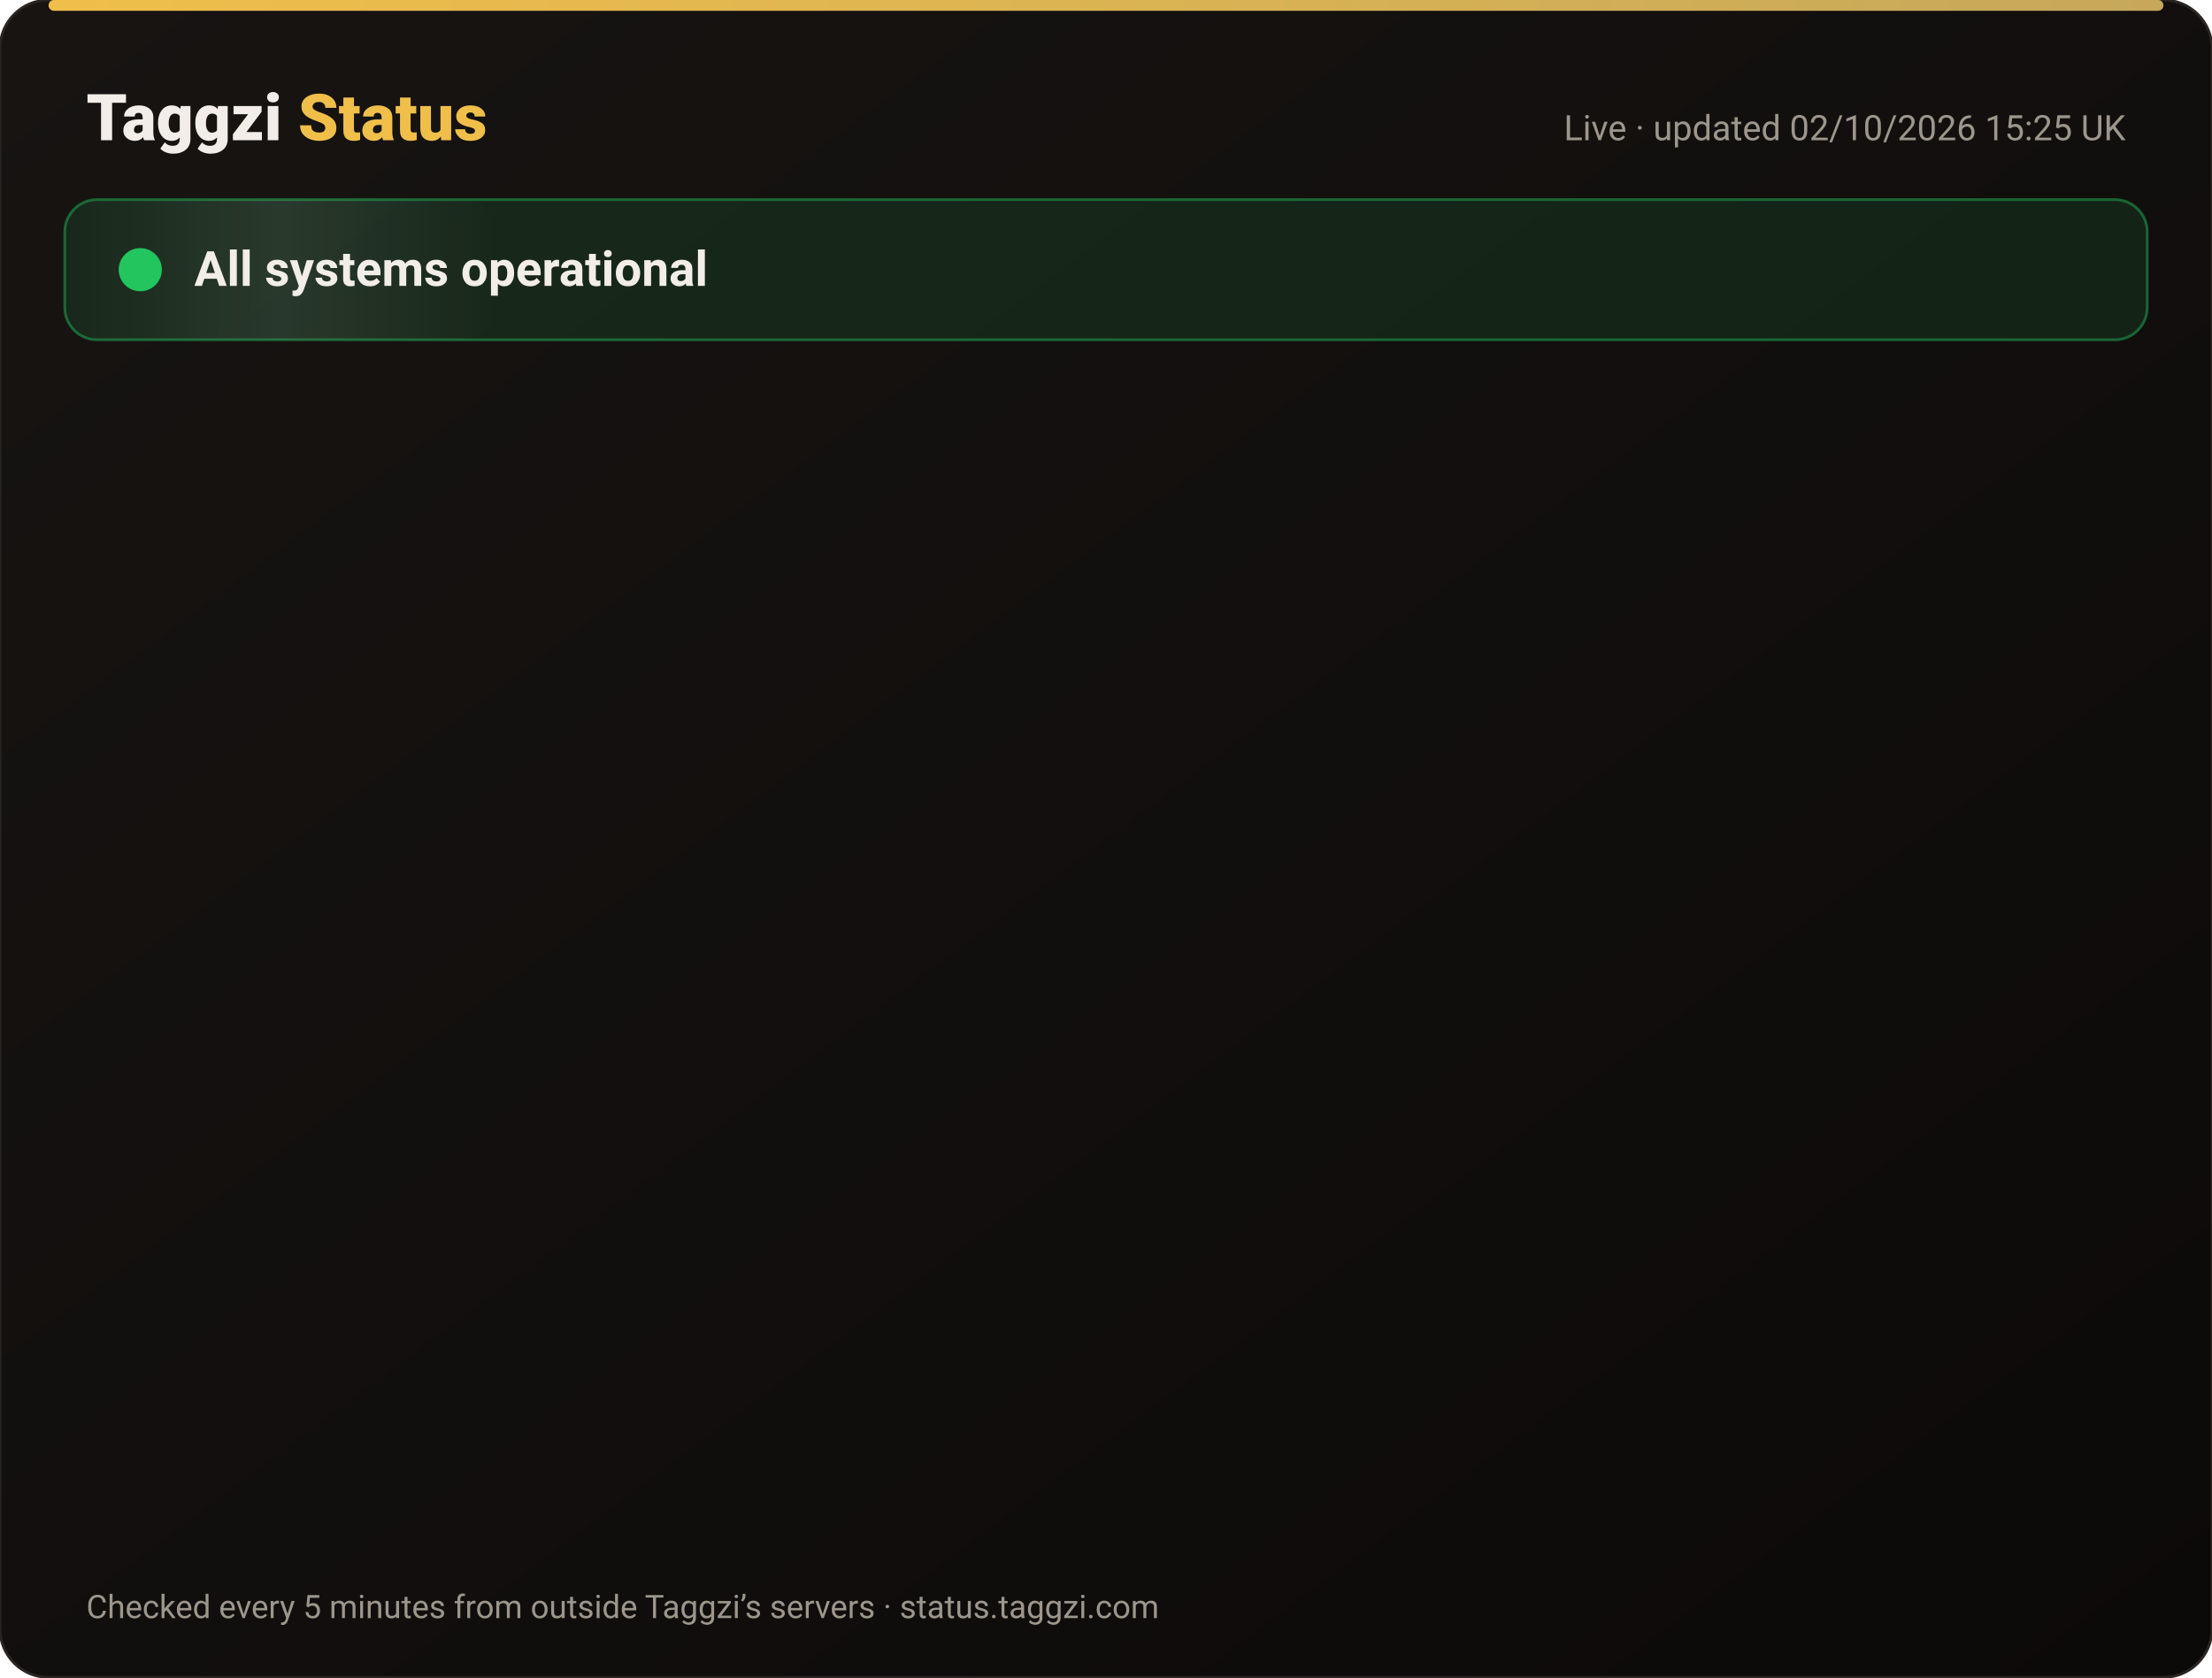
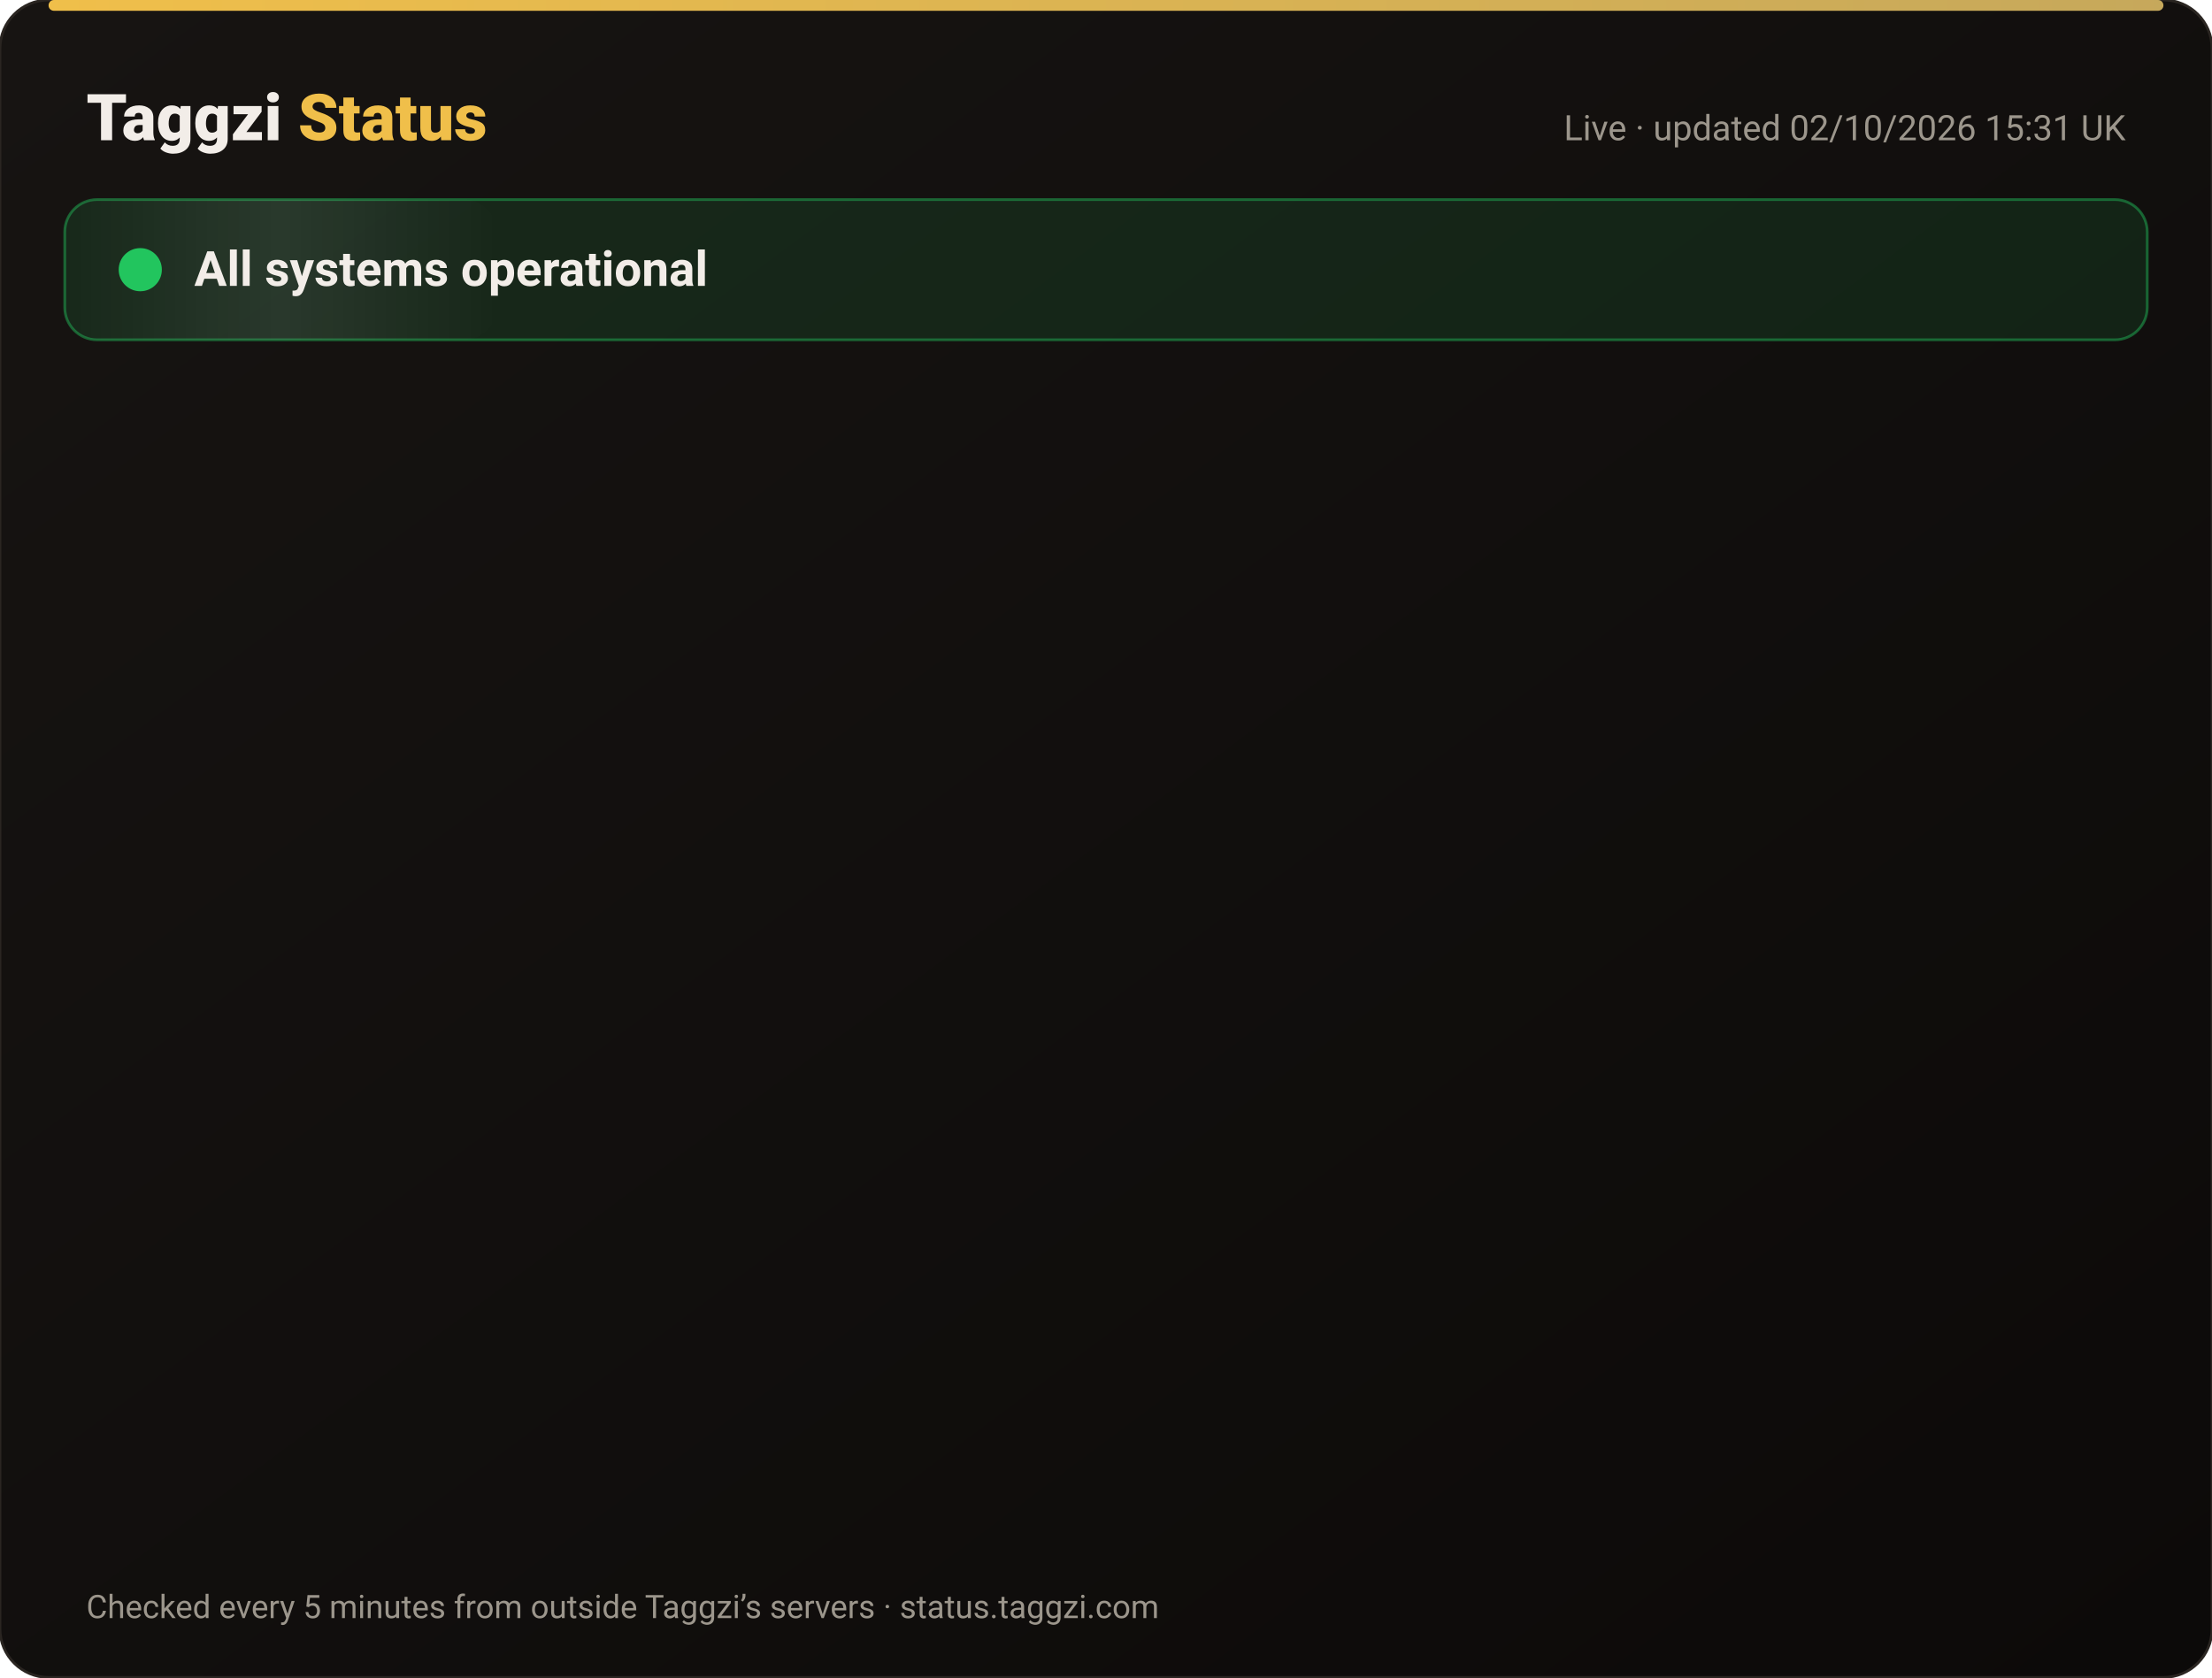
<svg xmlns="http://www.w3.org/2000/svg" width="820" height="622" viewBox="0 0 820 622" font-family="-apple-system,Segoe UI,Roboto,Helvetica,Arial,sans-serif">
  <defs>
    <linearGradient id="bg" x1="0" y1="0" x2="1" y2="1">
      <stop offset="0" stop-color="#171412" />
      <stop offset="1" stop-color="#0C0A09" />
    </linearGradient>
    <linearGradient id="gold" x1="0" x2="1">
      <stop offset="0" stop-color="#F0BF4A" />
      <stop offset="1" stop-color="#c6a85b" />
    </linearGradient>
    <linearGradient id="shine" x1="0" x2="1">
      <stop offset="0" stop-color="#fff" stop-opacity="0" />
      <stop offset=".5" stop-color="#fff" stop-opacity=".08" />
      <stop offset="1" stop-color="#fff" stop-opacity="0" />
    </linearGradient>
  </defs>
  <rect width="820" height="622" rx="18" fill="url(#bg)" stroke="#2a2521" />
  <rect x="18" y="0" width="784" height="4" rx="2" fill="url(#gold)" />
  <text x="32" y="52" font-size="24" font-weight="800" fill="#F2EDE8">Taggzi <tspan fill="#F0BF4A">Status</tspan>
  </text>
-   <text x="788" y="52" font-size="13" fill="#9C968C" text-anchor="end">Live · updated 02/10/2026 15:25 UK</text>
+   <text x="788" y="52" font-size="13" fill="#9C968C" text-anchor="end">Live · updated 02/10/2026 15:31 UK</text>
  <rect x="24" y="74" width="772" height="52" rx="12" fill="#22c55e" fill-opacity=".12" stroke="#22c55e" stroke-opacity=".45" />
  <rect x="24" y="74" width="160" height="52" rx="12" fill="url(#shine)">
    <animate attributeName="x" from="-160" to="820" dur="4s" repeatCount="indefinite" />
  </rect>
  <circle cx="52" cy="100" r="7" fill="#22c55e" />
  <circle cx="52" cy="100" r="7" fill="none" stroke="#22c55e" stroke-width="2">
    <animate attributeName="r" values="7;15;7" dur="2s" repeatCount="indefinite" />
    <animate attributeName="opacity" values=".9;0;.9" dur="2s" repeatCount="indefinite" />
  </circle>
  <text x="72" y="106" font-size="18" font-weight="700" fill="#F2EDE8">All systems operational</text>
  <g opacity="0">
    <animate attributeName="opacity" from="0" to="1" begin="0.00s" dur=".6s" fill="freeze" />
    <line x1="32" y1="188" x2="788" y2="188" stroke="#2a2521" />
    <circle cx="44" cy="166" r="6" fill="#22c55e">
      <animate attributeName="opacity" values="1;.45;1" dur="2.4s" begin="0.00s" repeatCount="indefinite" />
    </circle>
    <text x="62" y="171" font-size="15" font-weight="650" fill="#F2EDE8">Website</text>
    <text x="630" y="171" font-size="13" fill="#9C968C" text-anchor="end">100.00% uptime</text>
    <rect x="648" y="154" width="140" height="24" rx="12" fill="#22c55e" fill-opacity=".14" stroke="#22c55e" stroke-opacity=".5" />
    <text x="718" y="171" font-size="12" font-weight="700" fill="#22c55e" text-anchor="middle">Operational</text>
  </g>
  <g opacity="0">
    <animate attributeName="opacity" from="0" to="1" begin="0.15s" dur=".6s" fill="freeze" />
    <line x1="32" y1="234" x2="788" y2="234" stroke="#2a2521" />
    <circle cx="44" cy="212" r="6" fill="#22c55e">
      <animate attributeName="opacity" values="1;.45;1" dur="2.4s" begin="0.15s" repeatCount="indefinite" />
    </circle>
    <text x="62" y="217" font-size="15" font-weight="650" fill="#F2EDE8">Tag scans</text>
    <text x="630" y="217" font-size="13" fill="#9C968C" text-anchor="end">100.00% uptime</text>
    <rect x="648" y="200" width="140" height="24" rx="12" fill="#22c55e" fill-opacity=".14" stroke="#22c55e" stroke-opacity=".5" />
    <text x="718" y="217" font-size="12" font-weight="700" fill="#22c55e" text-anchor="middle">Operational</text>
  </g>
  <g opacity="0">
    <animate attributeName="opacity" from="0" to="1" begin="0.30s" dur=".6s" fill="freeze" />
    <line x1="32" y1="280" x2="788" y2="280" stroke="#2a2521" />
    <circle cx="44" cy="258" r="6" fill="#22c55e">
      <animate attributeName="opacity" values="1;.45;1" dur="2.4s" begin="0.30s" repeatCount="indefinite" />
    </circle>
    <text x="62" y="263" font-size="15" font-weight="650" fill="#F2EDE8">Manual tag lookup</text>
    <text x="630" y="263" font-size="13" fill="#9C968C" text-anchor="end">100.00% uptime</text>
    <rect x="648" y="246" width="140" height="24" rx="12" fill="#22c55e" fill-opacity=".14" stroke="#22c55e" stroke-opacity=".5" />
    <text x="718" y="263" font-size="12" font-weight="700" fill="#22c55e" text-anchor="middle">Operational</text>
  </g>
  <g opacity="0">
    <animate attributeName="opacity" from="0" to="1" begin="0.45s" dur=".6s" fill="freeze" />
    <line x1="32" y1="326" x2="788" y2="326" stroke="#2a2521" />
    <circle cx="44" cy="304" r="6" fill="#22c55e">
      <animate attributeName="opacity" values="1;.45;1" dur="2.4s" begin="0.45s" repeatCount="indefinite" />
    </circle>
    <text x="62" y="309" font-size="15" font-weight="650" fill="#F2EDE8">App &amp; login</text>
    <text x="630" y="309" font-size="13" fill="#9C968C" text-anchor="end">100.00% uptime</text>
    <rect x="648" y="292" width="140" height="24" rx="12" fill="#22c55e" fill-opacity=".14" stroke="#22c55e" stroke-opacity=".5" />
    <text x="718" y="309" font-size="12" font-weight="700" fill="#22c55e" text-anchor="middle">Operational</text>
  </g>
  <g opacity="0">
    <animate attributeName="opacity" from="0" to="1" begin="0.60s" dur=".6s" fill="freeze" />
    <line x1="32" y1="372" x2="788" y2="372" stroke="#2a2521" />
    <circle cx="44" cy="350" r="6" fill="#22c55e">
      <animate attributeName="opacity" values="1;.45;1" dur="2.4s" begin="0.60s" repeatCount="indefinite" />
    </circle>
    <text x="62" y="355" font-size="15" font-weight="650" fill="#F2EDE8">Community alerts</text>
    <text x="630" y="355" font-size="13" fill="#9C968C" text-anchor="end">100.00% uptime</text>
    <rect x="648" y="338" width="140" height="24" rx="12" fill="#22c55e" fill-opacity=".14" stroke="#22c55e" stroke-opacity=".5" />
    <text x="718" y="355" font-size="12" font-weight="700" fill="#22c55e" text-anchor="middle">Operational</text>
  </g>
  <g opacity="0">
    <animate attributeName="opacity" from="0" to="1" begin="0.75s" dur=".6s" fill="freeze" />
    <line x1="32" y1="418" x2="788" y2="418" stroke="#2a2521" />
    <circle cx="44" cy="396" r="6" fill="#22c55e">
      <animate attributeName="opacity" values="1;.45;1" dur="2.4s" begin="0.75s" repeatCount="indefinite" />
    </circle>
    <text x="62" y="401" font-size="15" font-weight="650" fill="#F2EDE8">Private calling</text>
    <text x="630" y="401" font-size="13" fill="#9C968C" text-anchor="end">100.00% uptime</text>
    <rect x="648" y="384" width="140" height="24" rx="12" fill="#22c55e" fill-opacity=".14" stroke="#22c55e" stroke-opacity=".5" />
    <text x="718" y="401" font-size="12" font-weight="700" fill="#22c55e" text-anchor="middle">Operational</text>
  </g>
  <g opacity="0">
    <animate attributeName="opacity" from="0" to="1" begin="0.90s" dur=".6s" fill="freeze" />
    <line x1="32" y1="464" x2="788" y2="464" stroke="#2a2521" />
    <circle cx="44" cy="442" r="6" fill="#22c55e">
      <animate attributeName="opacity" values="1;.45;1" dur="2.4s" begin="0.90s" repeatCount="indefinite" />
    </circle>
    <text x="62" y="447" font-size="15" font-weight="650" fill="#F2EDE8">Payments</text>
    <text x="630" y="447" font-size="13" fill="#9C968C" text-anchor="end">100.00% uptime</text>
    <rect x="648" y="430" width="140" height="24" rx="12" fill="#22c55e" fill-opacity=".14" stroke="#22c55e" stroke-opacity=".5" />
    <text x="718" y="447" font-size="12" font-weight="700" fill="#22c55e" text-anchor="middle">Operational</text>
  </g>
  <g opacity="0">
    <animate attributeName="opacity" from="0" to="1" begin="1.05s" dur=".6s" fill="freeze" />
    <line x1="32" y1="510" x2="788" y2="510" stroke="#2a2521" />
    <circle cx="44" cy="488" r="6" fill="#22c55e">
      <animate attributeName="opacity" values="1;.45;1" dur="2.4s" begin="1.05s" repeatCount="indefinite" />
    </circle>
    <text x="62" y="493" font-size="15" font-weight="650" fill="#F2EDE8">Email &amp; support</text>
    <text x="630" y="493" font-size="13" fill="#9C968C" text-anchor="end">100.00% uptime</text>
    <rect x="648" y="476" width="140" height="24" rx="12" fill="#22c55e" fill-opacity=".14" stroke="#22c55e" stroke-opacity=".5" />
    <text x="718" y="493" font-size="12" font-weight="700" fill="#22c55e" text-anchor="middle">Operational</text>
  </g>
  <g opacity="0">
    <animate attributeName="opacity" from="0" to="1" begin="1.20s" dur=".6s" fill="freeze" />
    <line x1="32" y1="556" x2="788" y2="556" stroke="#2a2521" />
    <circle cx="44" cy="534" r="6" fill="#22c55e">
      <animate attributeName="opacity" values="1;.45;1" dur="2.4s" begin="1.20s" repeatCount="indefinite" />
    </circle>
    <text x="62" y="539" font-size="15" font-weight="650" fill="#F2EDE8">Secure connection (SSL)</text>
    <text x="630" y="539" font-size="13" fill="#9C968C" text-anchor="end">100.00% uptime</text>
    <rect x="648" y="522" width="140" height="24" rx="12" fill="#22c55e" fill-opacity=".14" stroke="#22c55e" stroke-opacity=".5" />
    <text x="718" y="539" font-size="12" font-weight="700" fill="#22c55e" text-anchor="middle">Operational</text>
  </g>
  <text x="32" y="600" font-size="12" fill="#9C968C">Checked every 5 minutes from outside Taggzi’s servers · status.taggzi.com</text>
</svg>
